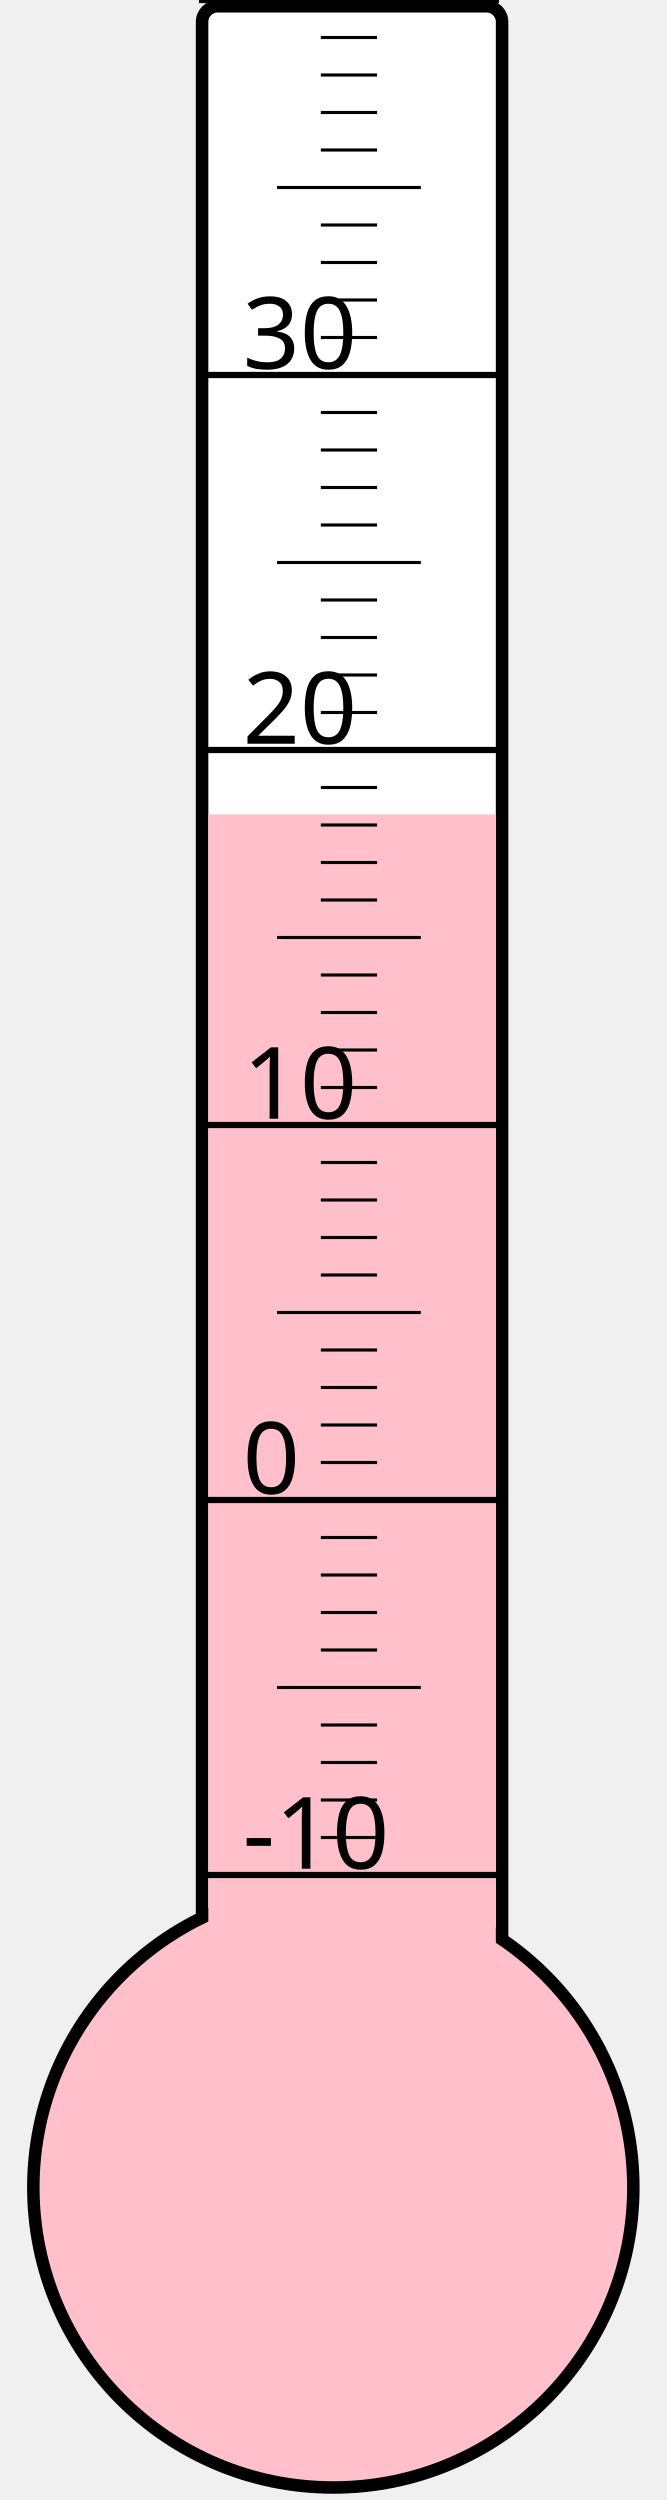
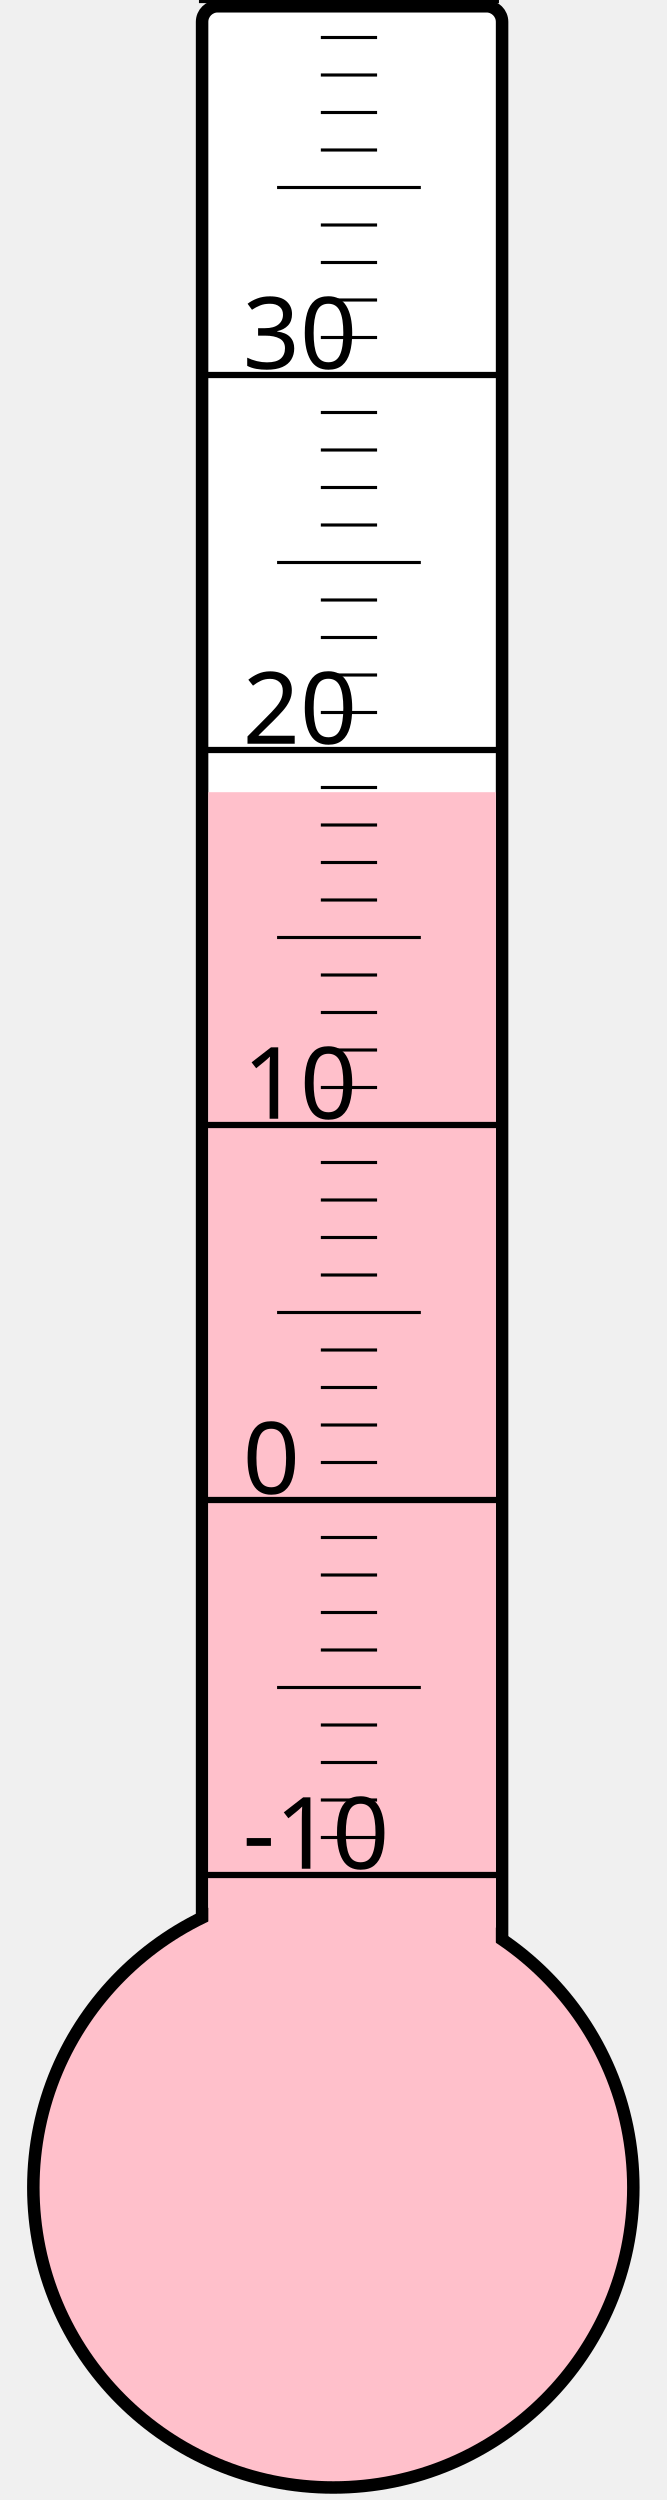
<svg xmlns="http://www.w3.org/2000/svg" width="40px" height="150px" viewBox="0 0 200 800">
  <rect width="200" height="800" x="0" y="0" style="fill: #ffffeb; fill-opacity: 0;" />
  <rect width="96" height="680" x="58" y="2" rx="5" ry="5" style="fill: white; fill-opacity: 1; stroke: black; stroke-width: 4;" />
  <circle cx="100" cy="700" r="96" style="fill: pink; stroke: black; stroke-width: 4;" />
-   <rect width="92" height="439.375" x="60" y="260.625" style="fill: pink; fill-opacity: 1; stroke-width: 0;" />
+   <rect width="92" height="446.5" x="60" y="253.5" style="fill: pink; fill-opacity: 1; stroke-width: 0;" />
  <text x="71" y="598" style="font-family: sans-serif; font-size: 24pt;">-10</text>
  <text x="71" y="478" style="font-family: sans-serif; font-size: 24pt;">0</text>
  <text x="71" y="358" style="font-family: sans-serif; font-size: 24pt;">10</text>
  <text x="71" y="238" style="font-family: sans-serif; font-size: 24pt;">20</text>
  <text x="71" y="118" style="font-family: sans-serif; font-size: 24pt;">30</text>
  <g style="stroke: black;">
    <line x1="57" y1="600" x2="153" y2="600" style="stroke-width: 2;" />
    <line x1="96" y1="588" x2="114" y2="588" style="stroke-width: 1;" />
    <line x1="96" y1="576" x2="114" y2="576" style="stroke-width: 1;" />
    <line x1="96" y1="564" x2="114" y2="564" style="stroke-width: 1;" />
    <line x1="96" y1="552" x2="114" y2="552" style="stroke-width: 1;" />
    <line x1="82" y1="540" x2="128" y2="540" style="stroke-width: 1;" />
    <line x1="96" y1="528" x2="114" y2="528" style="stroke-width: 1;" />
    <line x1="96" y1="516" x2="114" y2="516" style="stroke-width: 1;" />
    <line x1="96" y1="504" x2="114" y2="504" style="stroke-width: 1;" />
    <line x1="96" y1="492" x2="114" y2="492" style="stroke-width: 1;" />
    <line x1="57" y1="480" x2="153" y2="480" style="stroke-width: 2;" />
    <line x1="96" y1="468" x2="114" y2="468" style="stroke-width: 1;" />
    <line x1="96" y1="456" x2="114" y2="456" style="stroke-width: 1;" />
    <line x1="96" y1="444" x2="114" y2="444" style="stroke-width: 1;" />
    <line x1="96" y1="432" x2="114" y2="432" style="stroke-width: 1;" />
    <line x1="82" y1="420" x2="128" y2="420" style="stroke-width: 1;" />
    <line x1="96" y1="408" x2="114" y2="408" style="stroke-width: 1;" />
    <line x1="96" y1="396" x2="114" y2="396" style="stroke-width: 1;" />
    <line x1="96" y1="384" x2="114" y2="384" style="stroke-width: 1;" />
    <line x1="96" y1="372" x2="114" y2="372" style="stroke-width: 1;" />
    <line x1="57" y1="360" x2="153" y2="360" style="stroke-width: 2;" />
    <line x1="96" y1="348" x2="114" y2="348" style="stroke-width: 1;" />
    <line x1="96" y1="336" x2="114" y2="336" style="stroke-width: 1;" />
    <line x1="96" y1="324" x2="114" y2="324" style="stroke-width: 1;" />
    <line x1="96" y1="312" x2="114" y2="312" style="stroke-width: 1;" />
    <line x1="82" y1="300" x2="128" y2="300" style="stroke-width: 1;" />
    <line x1="96" y1="288" x2="114" y2="288" style="stroke-width: 1;" />
    <line x1="96" y1="276" x2="114" y2="276" style="stroke-width: 1;" />
    <line x1="96" y1="264" x2="114" y2="264" style="stroke-width: 1;" />
    <line x1="96" y1="252" x2="114" y2="252" style="stroke-width: 1;" />
    <line x1="57" y1="240" x2="153" y2="240" style="stroke-width: 2;" />
    <line x1="96" y1="228" x2="114" y2="228" style="stroke-width: 1;" />
    <line x1="96" y1="216" x2="114" y2="216" style="stroke-width: 1;" />
    <line x1="96" y1="204" x2="114" y2="204" style="stroke-width: 1;" />
    <line x1="96" y1="192" x2="114" y2="192" style="stroke-width: 1;" />
    <line x1="82" y1="180" x2="128" y2="180" style="stroke-width: 1;" />
    <line x1="96" y1="168" x2="114" y2="168" style="stroke-width: 1;" />
    <line x1="96" y1="156" x2="114" y2="156" style="stroke-width: 1;" />
    <line x1="96" y1="144" x2="114" y2="144" style="stroke-width: 1;" />
    <line x1="96" y1="132" x2="114" y2="132" style="stroke-width: 1;" />
    <line x1="57" y1="120" x2="153" y2="120" style="stroke-width: 2;" />
    <line x1="96" y1="108" x2="114" y2="108" style="stroke-width: 1;" />
    <line x1="96" y1="96" x2="114" y2="96" style="stroke-width: 1;" />
    <line x1="96" y1="84" x2="114" y2="84" style="stroke-width: 1;" />
    <line x1="96" y1="72" x2="114" y2="72" style="stroke-width: 1;" />
    <line x1="82" y1="60" x2="128" y2="60" style="stroke-width: 1;" />
    <line x1="96" y1="48" x2="114" y2="48" style="stroke-width: 1;" />
    <line x1="96" y1="36" x2="114" y2="36" style="stroke-width: 1;" />
    <line x1="96" y1="24" x2="114" y2="24" style="stroke-width: 1;" />
    <line x1="96" y1="12" x2="114" y2="12" style="stroke-width: 1;" />
    <line x1="57" y1="0" x2="153" y2="0" style="stroke-width: 2;" />
  </g>
</svg>
